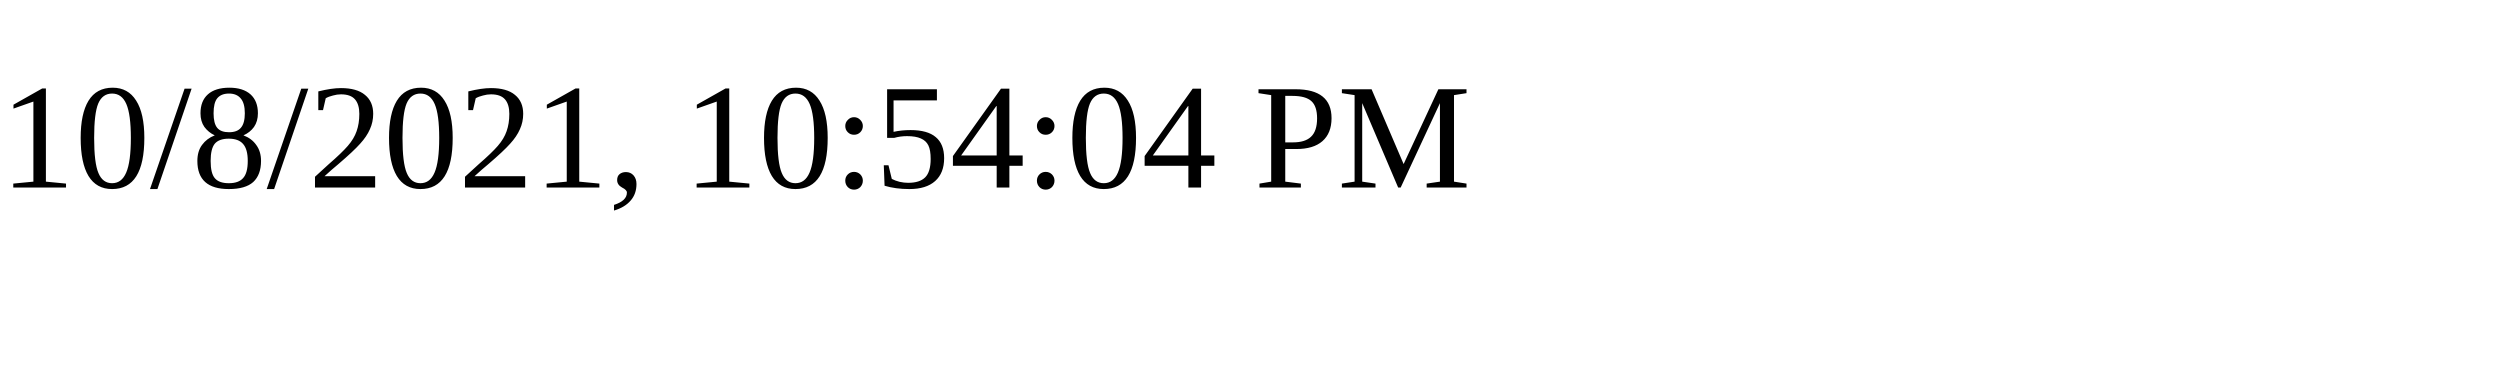
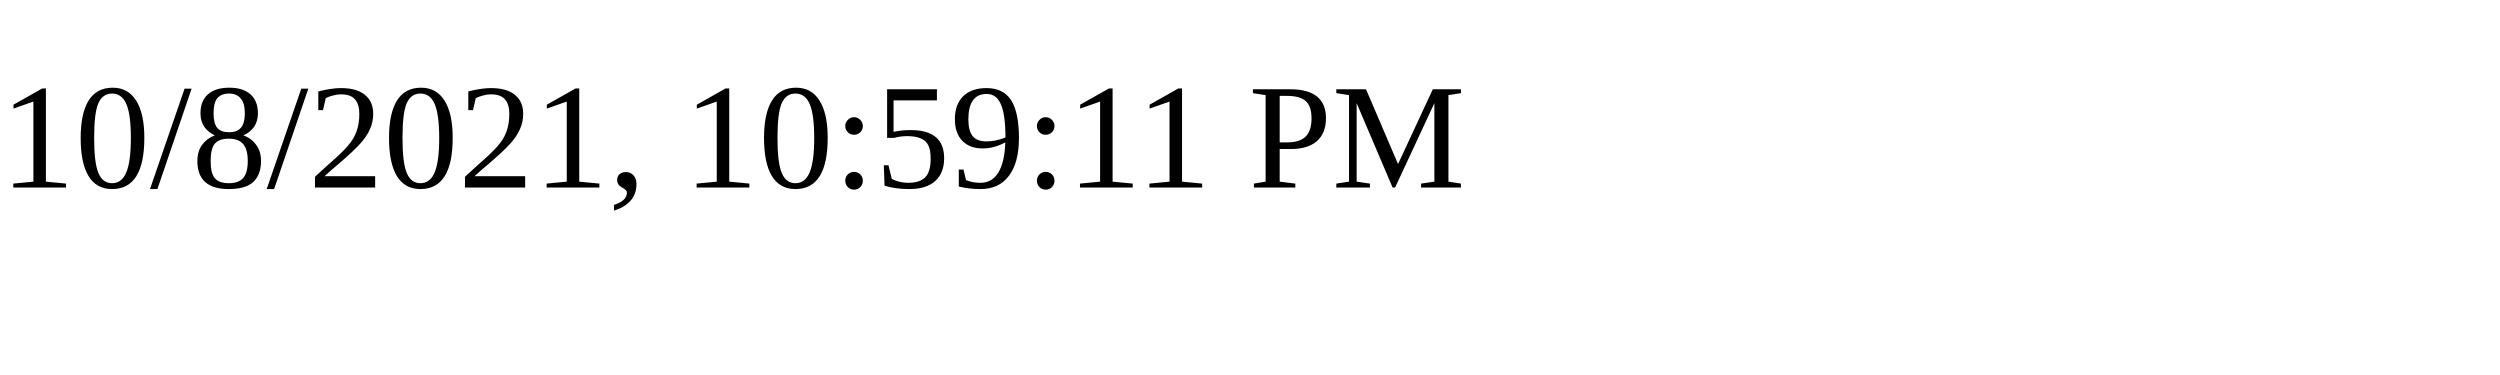
<svg xmlns="http://www.w3.org/2000/svg" height="30" width="200">
-   <text x="0" y="15">10/8/2021, 10:54:04 PM</text>
+   <text x="0" y="15">10/8/2021, 10:59:11 PM</text>
</svg>
